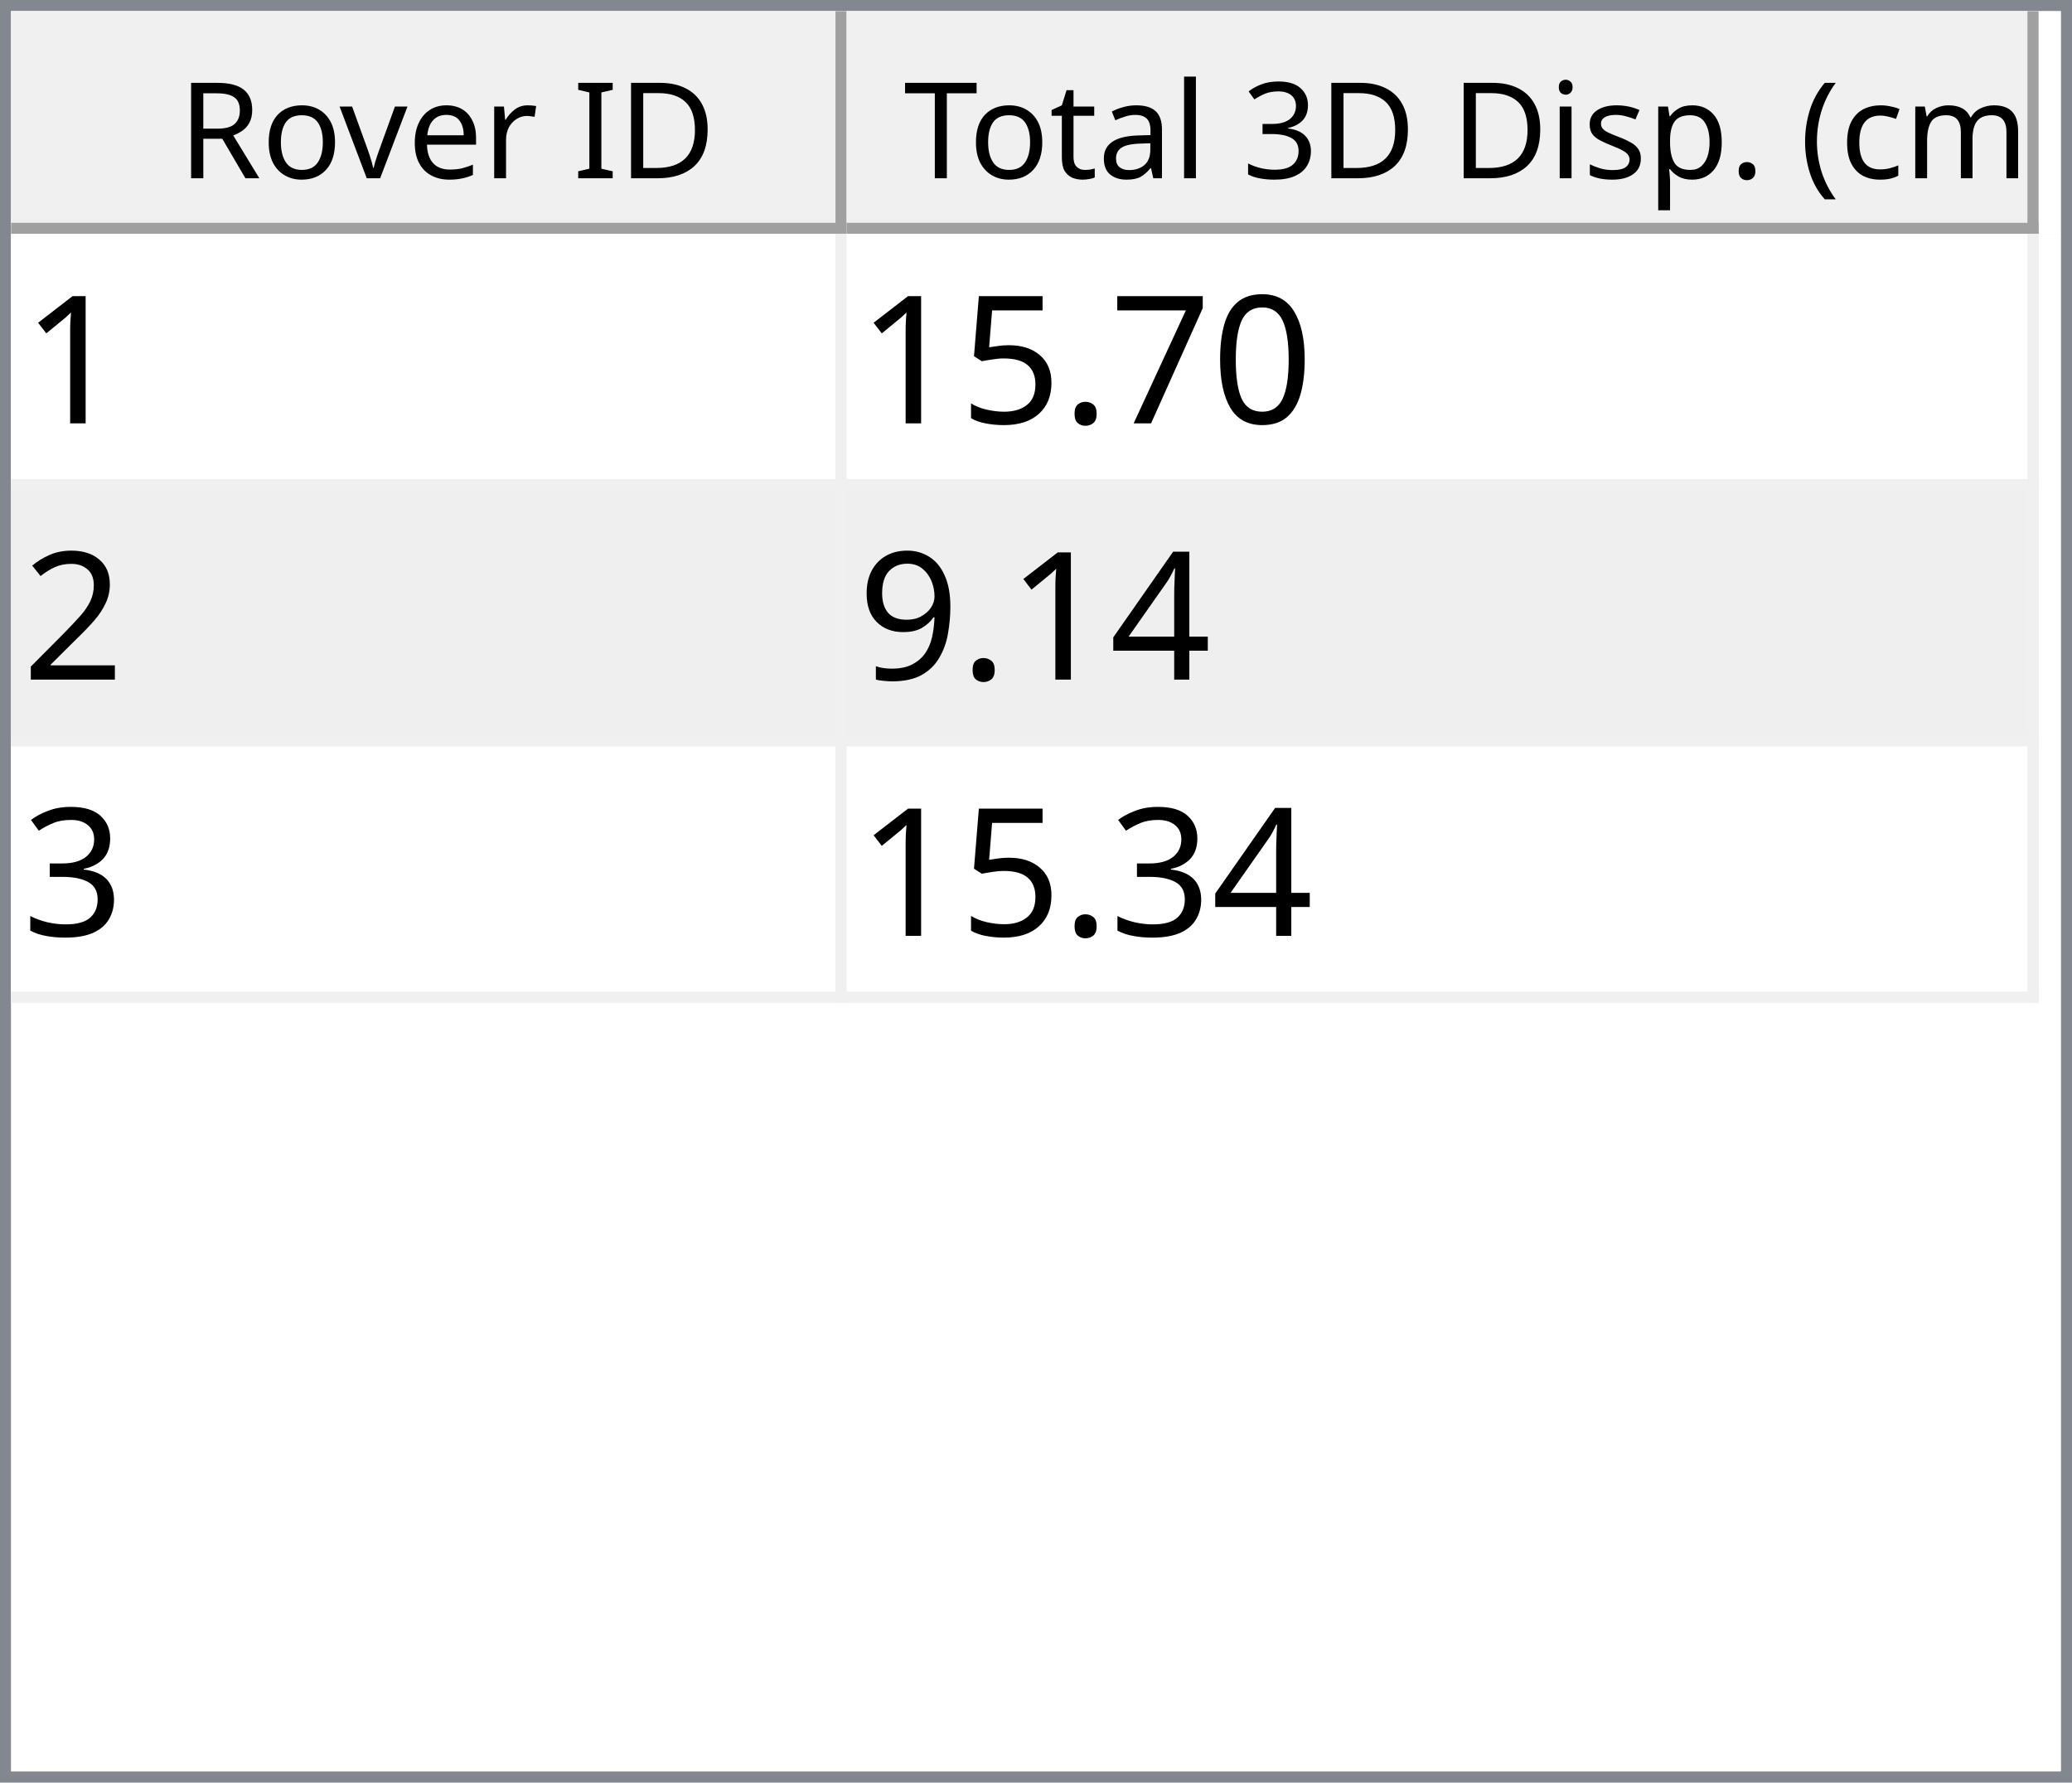
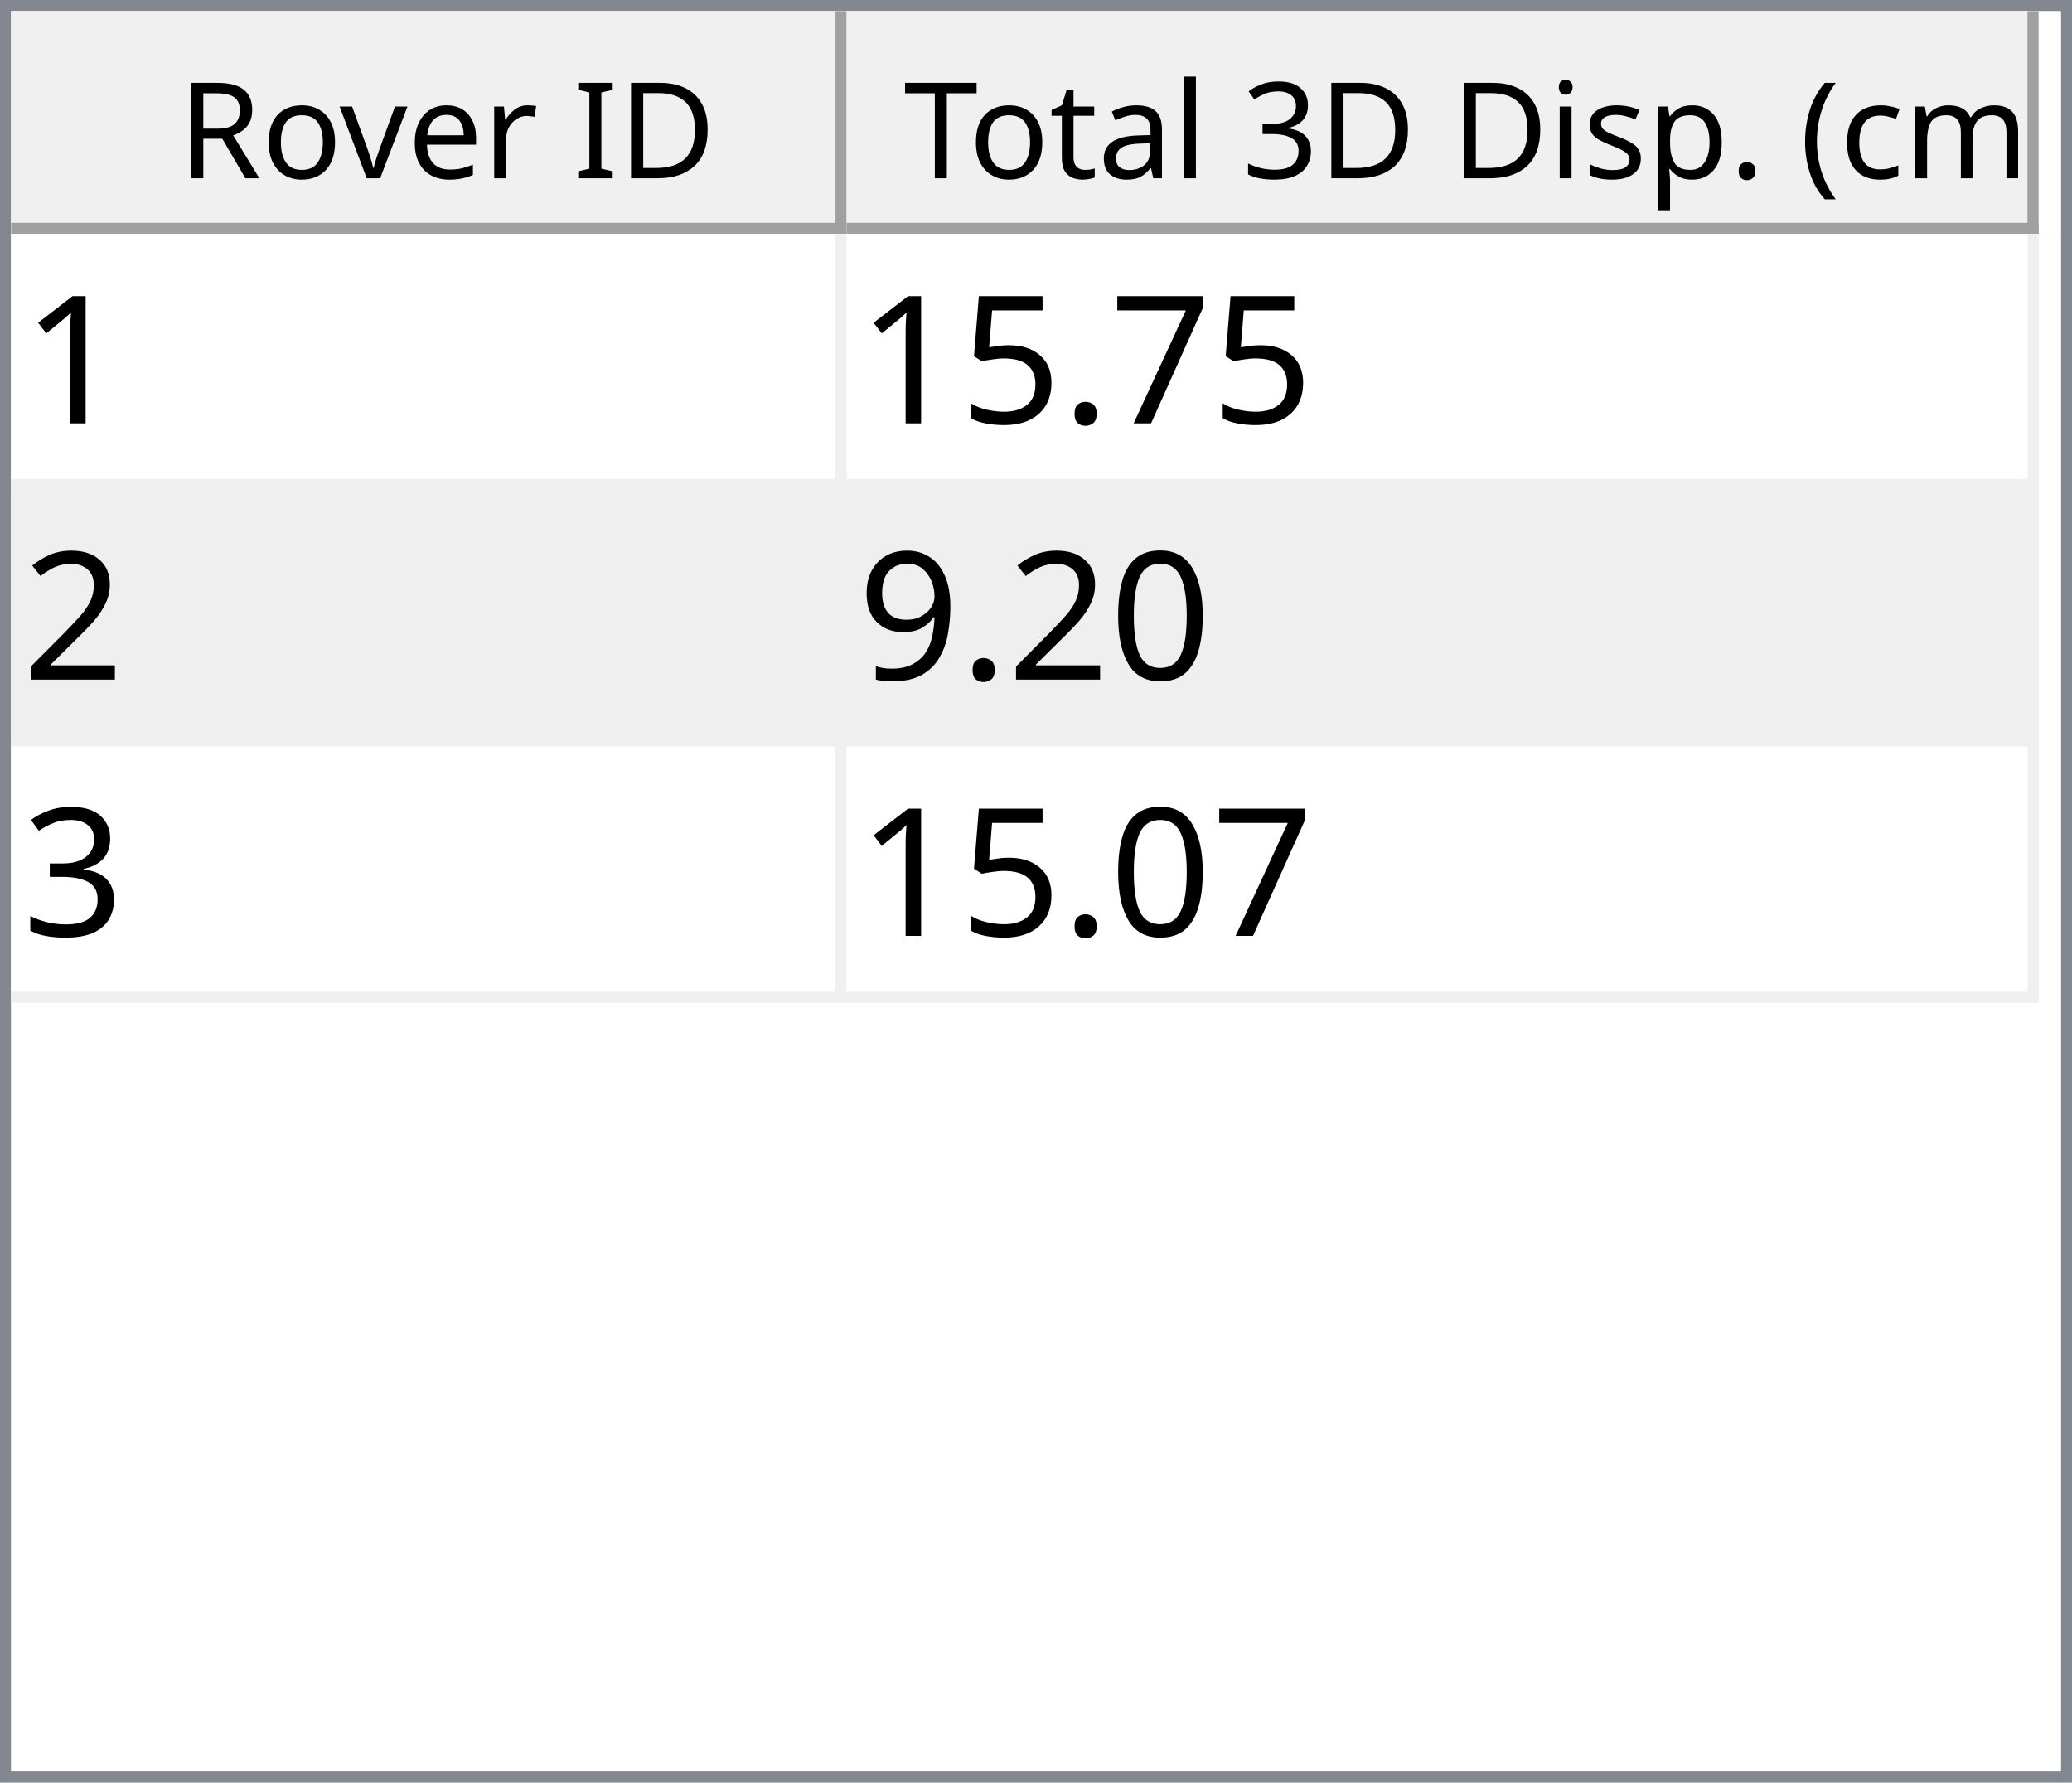
<svg xmlns="http://www.w3.org/2000/svg" style="fill-opacity:1; color-rendering:auto; color-interpolation:auto; text-rendering:auto; stroke:black; stroke-linecap:square; stroke-miterlimit:10; shape-rendering:auto; stroke-opacity:1; fill:black; stroke-dasharray:none; font-weight:normal; stroke-width:1; font-family:'Dialog'; font-style:normal; stroke-linejoin:miter; font-size:12px; stroke-dashoffset:0; image-rendering:auto;" width="186" height="160">
  <defs id="genericDefs" />
  <g>
    <defs id="defs1">
      <clipPath clipPathUnits="userSpaceOnUse" id="clipPath1">
        <path d="M0 0 L186 0 L186 160 L0 160 L0 0 Z" />
      </clipPath>
      <clipPath clipPathUnits="userSpaceOnUse" id="clipPath2">
        <path d="M0 0 L0 160 L186 160 L186 0 Z" />
      </clipPath>
      <clipPath clipPathUnits="userSpaceOnUse" id="clipPath3">
        <path d="M0 0 L0 20 L184 20 L184 0 Z" />
      </clipPath>
      <clipPath clipPathUnits="userSpaceOnUse" id="clipPath4">
        <path d="M0 0 L0 20 L75 20 L75 0 Z" />
      </clipPath>
      <clipPath clipPathUnits="userSpaceOnUse" id="clipPath5">
        <path d="M1 1 L1 19 L74 19 L74 1 Z" />
      </clipPath>
      <clipPath clipPathUnits="userSpaceOnUse" id="clipPath6">
        <path d="M0 0 L0 18 L73 18 L73 0 Z" />
      </clipPath>
      <clipPath clipPathUnits="userSpaceOnUse" id="clipPath7">
        <path d="M-0.5 -0.5 L-0.5 19.5 L74.5 19.5 L74.5 -0.5 Z" />
      </clipPath>
      <clipPath clipPathUnits="userSpaceOnUse" id="clipPath8">
        <path d="M0 0 L0 20 L107 20 L107 0 Z" />
      </clipPath>
      <clipPath clipPathUnits="userSpaceOnUse" id="clipPath9">
        <path d="M1 1 L1 19 L106 19 L106 1 Z" />
      </clipPath>
      <clipPath clipPathUnits="userSpaceOnUse" id="clipPath10">
        <path d="M0 0 L0 18 L105 18 L105 0 Z" />
      </clipPath>
      <clipPath clipPathUnits="userSpaceOnUse" id="clipPath11">
        <path d="M-0.5 -0.5 L-0.5 19.5 L106.5 19.5 L106.5 -0.5 Z" />
      </clipPath>
      <clipPath clipPathUnits="userSpaceOnUse" id="clipPath12">
        <path d="M0 0 L0 138 L184 138 L184 0 Z" />
      </clipPath>
      <clipPath clipPathUnits="userSpaceOnUse" id="clipPath13">
        <path d="M0 0 L0 69 L182 69 L182 0 Z" />
      </clipPath>
      <clipPath clipPathUnits="userSpaceOnUse" id="clipPath14">
        <path d="M-0.5 -0.5 L-0.5 68.5 L181.5 68.5 L181.5 -0.5 Z" />
      </clipPath>
      <clipPath clipPathUnits="userSpaceOnUse" id="clipPath15">
        <path d="M0 0 L0 22 L74 22 L74 0 Z" />
      </clipPath>
      <clipPath clipPathUnits="userSpaceOnUse" id="clipPath16">
        <path d="M0 0 L0 22 L106 22 L106 0 Z" />
      </clipPath>
      <font horiz-adv-x="64.551" id="font1">
        <font-face ascent="107.91" descent="25.098" units-per-em="100" style="font-style:normal; font-family:Segoe UI; font-weight:normal;" />
        <missing-glyph horiz-adv-x="64.551" d="M8.109 0 L8.109 68.266 L56.453 68.266 L56.453 0 L8.109 0 ZM15.328 7.234 L49.219 7.234 L49.219 61.031 L15.328 61.031 L15.328 7.234 Z" />
        <glyph unicode="D" horiz-adv-x="70.117" d="M9.188 0 L9.188 70.016 L28.516 70.016 Q65.531 70.016 65.531 35.891 Q65.531 19.672 55.25 9.836 Q44.969 0 27.734 0 L9.188 0 ZM17.391 62.594 L17.391 7.422 L27.828 7.422 Q41.609 7.422 49.273 14.797 Q56.938 22.172 56.938 35.688 Q56.938 62.594 28.328 62.594 L17.391 62.594 Z" />
        <glyph unicode="I" horiz-adv-x="26.611" d="M17.391 0 L9.188 0 L9.188 70.016 L17.391 70.016 L17.391 0 Z" />
        <glyph unicode=" " horiz-adv-x="27.393" d="" />
        <glyph unicode="r" horiz-adv-x="34.766" d="M34.188 41.891 Q32.078 43.5 28.125 43.5 Q23 43.5 19.555 38.672 Q16.109 33.844 16.109 25.484 L16.109 0 L8.109 0 L8.109 50 L16.109 50 L16.109 39.703 L16.312 39.703 Q18.016 44.969 21.531 47.922 Q25.047 50.875 29.391 50.875 Q32.516 50.875 34.188 50.203 L34.188 41.891 Z" />
        <glyph unicode="e" horiz-adv-x="52.295" d="M48.297 23 L12.984 23 Q13.188 14.656 17.484 10.109 Q21.781 5.562 29.297 5.562 Q37.75 5.562 44.828 11.141 L44.828 3.609 Q38.234 -1.172 27.391 -1.172 Q16.797 -1.172 10.742 5.641 Q4.688 12.453 4.688 24.812 Q4.688 36.469 11.305 43.82 Q17.922 51.172 27.734 51.172 Q37.547 51.172 42.922 44.828 Q48.297 38.484 48.297 27.203 L48.297 23 ZM40.094 29.781 Q40.047 36.719 36.75 40.578 Q33.453 44.438 27.594 44.438 Q21.922 44.438 17.969 40.383 Q14.016 36.328 13.094 29.781 L40.094 29.781 Z" />
        <glyph unicode="v" horiz-adv-x="47.9" d="M47.406 50 L27.484 0 L19.625 0 L0.688 50 L9.469 50 L22.172 13.672 Q23.578 9.672 23.922 6.688 L24.125 6.688 Q24.609 10.453 25.688 13.484 L38.969 50 L47.406 50 Z" />
        <glyph unicode="o" horiz-adv-x="58.594" d="M29 -1.172 Q17.922 -1.172 11.305 5.836 Q4.688 12.844 4.688 24.422 Q4.688 37.016 11.57 44.094 Q18.453 51.172 30.172 51.172 Q41.359 51.172 47.633 44.289 Q53.906 37.406 53.906 25.203 Q53.906 13.234 47.141 6.031 Q40.375 -1.172 29 -1.172 ZM29.594 44.438 Q21.875 44.438 17.383 39.188 Q12.891 33.938 12.891 24.703 Q12.891 15.828 17.43 10.695 Q21.969 5.562 29.594 5.562 Q37.359 5.562 41.531 10.594 Q45.703 15.625 45.703 24.906 Q45.703 34.281 41.531 39.359 Q37.359 44.438 29.594 44.438 Z" />
        <glyph unicode="R" horiz-adv-x="59.814" d="M59.375 0 L49.609 0 L37.891 19.625 Q36.281 22.359 34.766 24.289 Q33.25 26.219 31.664 27.438 Q30.078 28.656 28.25 29.219 Q26.422 29.781 24.125 29.781 L17.391 29.781 L17.391 0 L9.188 0 L9.188 70.016 L30.078 70.016 Q34.672 70.016 38.555 68.867 Q42.438 67.719 45.289 65.375 Q48.141 63.031 49.758 59.547 Q51.375 56.062 51.375 51.375 Q51.375 47.703 50.273 44.656 Q49.172 41.609 47.148 39.211 Q45.125 36.812 42.266 35.133 Q39.406 33.453 35.844 32.516 L35.844 32.328 Q37.594 31.547 38.891 30.547 Q40.188 29.547 41.359 28.18 Q42.531 26.812 43.68 25.078 Q44.828 23.344 46.234 21.047 L59.375 0 ZM17.391 62.594 L17.391 37.203 L28.516 37.203 Q31.594 37.203 34.203 38.133 Q36.812 39.062 38.719 40.797 Q40.625 42.531 41.703 45.047 Q42.781 47.562 42.781 50.688 Q42.781 56.297 39.141 59.445 Q35.5 62.594 28.609 62.594 L17.391 62.594 Z" />
        <glyph unicode=")" horiz-adv-x="30.176" d="M8.297 -15.922 L1.172 -15.922 Q16.406 2.344 16.406 26.812 Q16.406 51.469 1.078 70.016 L8.297 70.016 Q23.531 52.156 23.531 26.703 Q23.531 1.375 8.297 -15.922 Z" />
        <glyph unicode="m" horiz-adv-x="86.133" d="M79.109 0 L71.094 0 L71.094 28.719 Q71.094 37.016 68.531 40.727 Q65.969 44.438 59.906 44.438 Q54.781 44.438 51.195 39.75 Q47.609 35.062 47.609 28.516 L47.609 0 L39.594 0 L39.594 29.688 Q39.594 44.438 28.219 44.438 Q22.953 44.438 19.531 40.016 Q16.109 35.594 16.109 28.516 L16.109 0 L8.109 0 L8.109 50 L16.109 50 L16.109 42.094 L16.312 42.094 Q21.625 51.172 31.844 51.172 Q36.969 51.172 40.773 48.312 Q44.578 45.453 46 40.828 Q51.562 51.172 62.594 51.172 Q79.109 51.172 79.109 30.812 L79.109 0 Z" />
        <glyph unicode="c" horiz-adv-x="46.191" d="M42.188 2.297 Q36.422 -1.172 28.516 -1.172 Q17.828 -1.172 11.258 5.789 Q4.688 12.75 4.688 23.828 Q4.688 36.188 11.766 43.68 Q18.844 51.172 30.672 51.172 Q37.25 51.172 42.281 48.734 L42.281 40.531 Q36.719 44.438 30.375 44.438 Q22.703 44.438 17.797 38.945 Q12.891 33.453 12.891 24.516 Q12.891 15.719 17.508 10.641 Q22.125 5.562 29.891 5.562 Q36.422 5.562 42.188 9.906 L42.188 2.297 Z" />
        <glyph unicode="(" horiz-adv-x="30.176" d="M29.109 -15.922 L21.969 -15.922 Q6.844 1.375 6.844 26.703 Q6.844 52.156 21.969 70.016 L29.203 70.016 Q13.875 51.469 13.875 26.812 Q13.875 2.344 29.109 -15.922 Z" />
        <glyph unicode="." horiz-adv-x="21.68" d="M10.891 -1.078 Q8.641 -1.078 7.055 0.539 Q5.469 2.156 5.469 4.391 Q5.469 6.641 7.055 8.273 Q8.641 9.906 10.891 9.906 Q13.188 9.906 14.797 8.273 Q16.406 6.641 16.406 4.391 Q16.406 2.156 14.797 0.539 Q13.188 -1.078 10.891 -1.078 Z" />
        <glyph unicode="p" horiz-adv-x="58.789" d="M16.312 7.234 L16.109 7.234 L16.109 -23 L8.109 -23 L8.109 50 L16.109 50 L16.109 41.219 L16.312 41.219 Q22.219 51.172 33.594 51.172 Q43.266 51.172 48.688 44.461 Q54.109 37.75 54.109 26.469 Q54.109 13.922 48 6.375 Q41.891 -1.172 31.297 -1.172 Q21.578 -1.172 16.312 7.234 ZM16.109 27.391 L16.109 20.406 Q16.109 14.203 20.141 9.883 Q24.172 5.562 30.375 5.562 Q37.641 5.562 41.773 11.133 Q45.906 16.703 45.906 26.609 Q45.906 34.969 42.047 39.703 Q38.188 44.438 31.594 44.438 Q24.609 44.438 20.359 39.578 Q16.109 34.719 16.109 27.391 Z" />
        <glyph unicode="s" horiz-adv-x="42.432" d="M5.078 1.812 L5.078 10.406 Q11.625 5.562 19.484 5.562 Q30.031 5.562 30.031 12.594 Q30.031 14.594 29.125 15.992 Q28.219 17.391 26.68 18.461 Q25.141 19.531 23.07 20.383 Q21 21.234 18.609 22.172 Q15.281 23.484 12.766 24.828 Q10.25 26.172 8.57 27.859 Q6.891 29.547 6.031 31.695 Q5.172 33.844 5.172 36.719 Q5.172 40.234 6.789 42.945 Q8.406 45.656 11.086 47.484 Q13.766 49.312 17.211 50.242 Q20.656 51.172 24.312 51.172 Q30.812 51.172 35.938 48.922 L35.938 40.828 Q30.422 44.438 23.25 44.438 Q21 44.438 19.195 43.922 Q17.391 43.406 16.094 42.477 Q14.797 41.547 14.086 40.258 Q13.375 38.969 13.375 37.406 Q13.375 35.453 14.086 34.133 Q14.797 32.812 16.164 31.789 Q17.531 30.766 19.484 29.938 Q21.438 29.109 23.922 28.125 Q27.25 26.859 29.883 25.516 Q32.516 24.172 34.375 22.484 Q36.234 20.797 37.234 18.602 Q38.234 16.406 38.234 13.375 Q38.234 9.672 36.602 6.938 Q34.969 4.203 32.234 2.398 Q29.5 0.594 25.93 -0.289 Q22.359 -1.172 18.453 -1.172 Q10.75 -1.172 5.078 1.812 Z" />
        <glyph unicode="i" horiz-adv-x="24.219" d="M12.203 62.703 Q10.062 62.703 8.547 64.164 Q7.031 65.625 7.031 67.875 Q7.031 70.125 8.547 71.609 Q10.062 73.094 12.203 73.094 Q14.406 73.094 15.945 71.609 Q17.484 70.125 17.484 67.875 Q17.484 65.719 15.945 64.211 Q14.406 62.703 12.203 62.703 ZM16.109 0 L8.109 0 L8.109 50 L16.109 50 L16.109 0 Z" />
        <glyph unicode="3" horiz-adv-x="53.906" d="M46.531 19.828 Q46.531 15.094 44.75 11.211 Q42.969 7.328 39.719 4.57 Q36.469 1.812 31.93 0.297 Q27.391 -1.219 21.922 -1.219 Q11.922 -1.219 6 2.594 L6 11.188 Q13.094 5.609 22.219 5.609 Q25.875 5.609 28.828 6.539 Q31.781 7.469 33.906 9.227 Q36.031 10.984 37.18 13.477 Q38.328 15.969 38.328 19.094 Q38.328 32.812 18.797 32.812 L12.984 32.812 L12.984 39.594 L18.5 39.594 Q35.797 39.594 35.797 52.484 Q35.797 64.406 22.609 64.406 Q15.188 64.406 8.688 59.422 L8.688 67.188 Q15.375 71.188 24.609 71.188 Q29 71.188 32.57 69.969 Q36.141 68.75 38.68 66.555 Q41.219 64.359 42.609 61.281 Q44 58.203 44 54.5 Q44 40.672 30.031 36.719 L30.031 36.531 Q33.594 36.141 36.625 34.797 Q39.656 33.453 41.852 31.305 Q44.047 29.156 45.289 26.25 Q46.531 23.344 46.531 19.828 Z" />
        <glyph unicode="l" horiz-adv-x="24.219" d="M16.109 0 L8.109 0 L8.109 74.031 L16.109 74.031 L16.109 0 Z" />
        <glyph unicode="a" horiz-adv-x="50.879" d="M43.891 0 L35.891 0 L35.891 7.812 L35.688 7.812 Q30.469 -1.172 20.312 -1.172 Q12.844 -1.172 8.617 2.781 Q4.391 6.734 4.391 13.281 Q4.391 27.297 20.906 29.594 L35.891 31.688 Q35.891 44.438 25.594 44.438 Q16.547 44.438 9.281 38.281 L9.281 46.484 Q16.656 51.172 26.266 51.172 Q43.891 51.172 43.891 32.516 L43.891 0 ZM35.891 25.297 L23.828 23.641 Q18.266 22.859 15.43 20.875 Q12.594 18.891 12.594 13.875 Q12.594 10.203 15.211 7.883 Q17.828 5.562 22.172 5.562 Q28.125 5.562 32.008 9.742 Q35.891 13.922 35.891 20.312 L35.891 25.297 Z" />
        <glyph unicode="t" horiz-adv-x="33.887" d="M31.297 0.484 Q28.469 -1.078 23.828 -1.078 Q10.688 -1.078 10.688 13.578 L10.688 43.172 L2.094 43.172 L2.094 50 L10.688 50 L10.688 62.203 L18.703 64.797 L18.703 50 L31.297 50 L31.297 43.172 L18.703 43.172 L18.703 14.984 Q18.703 9.969 20.414 7.82 Q22.125 5.672 26.078 5.672 Q29.109 5.672 31.297 7.328 L31.297 0.484 Z" />
        <glyph unicode="T" horiz-adv-x="52.393" d="M50.594 62.594 L30.375 62.594 L30.375 0 L22.172 0 L22.172 62.594 L2 62.594 L2 70.016 L50.594 70.016 L50.594 62.594 Z" />
      </font>
      <font horiz-adv-x="75.0" id="font2">
        <font-face ascent="100.537" descent="21.973" units-per-em="100" style="font-style:normal; font-family:sans-serif; font-weight:normal;" />
        <missing-glyph horiz-adv-x="75.0" d="M12.5 0 L12.5 62.5 L62.5 62.5 L62.5 0 L12.5 0 ZM14.062 1.562 L60.938 1.562 L60.938 60.938 L14.062 60.938 L14.062 1.562 Z" />
        <glyph unicode="1" horiz-adv-x="55.615" d="M37.25 0 L28.469 0 L28.469 56 Q25.297 52.984 20.141 49.953 Q14.984 46.922 10.891 45.406 L10.891 53.906 Q18.266 57.375 23.781 62.305 Q29.297 67.234 31.594 71.875 L37.25 71.875 L37.25 0 Z" />
-         <glyph unicode="0" horiz-adv-x="55.615" d="M4.156 35.297 Q4.156 48 6.766 55.742 Q9.375 63.484 14.523 67.68 Q19.672 71.875 27.484 71.875 Q33.25 71.875 37.594 69.555 Q41.938 67.234 44.773 62.867 Q47.609 58.5 49.219 52.227 Q50.828 45.953 50.828 35.297 Q50.828 22.703 48.242 14.969 Q45.656 7.234 40.508 3.008 Q35.359 -1.219 27.484 -1.219 Q17.141 -1.219 11.234 6.203 Q4.156 15.141 4.156 35.297 ZM13.188 35.297 Q13.188 17.672 17.312 11.836 Q21.438 6 27.484 6 Q33.547 6 37.672 11.859 Q41.797 17.719 41.797 35.297 Q41.797 52.984 37.672 58.789 Q33.547 64.594 27.391 64.594 Q21.344 64.594 17.719 59.469 Q13.188 52.938 13.188 35.297 Z" />
        <glyph unicode="7" horiz-adv-x="55.615" d="M4.734 62.203 L4.734 70.656 L51.078 70.656 L51.078 63.812 Q44.234 56.547 37.523 44.484 Q30.812 32.422 27.156 19.672 Q24.516 10.688 23.781 0 L14.75 0 Q14.891 8.453 18.062 20.414 Q21.234 32.375 27.172 43.484 Q33.109 54.594 39.797 62.203 L4.734 62.203 Z" />
        <glyph unicode="." horiz-adv-x="27.783" d="M9.078 0 L9.078 10.016 L19.094 10.016 L19.094 0 L9.078 0 Z" />
        <glyph unicode="5" horiz-adv-x="55.615" d="M4.156 18.75 L13.375 19.531 Q14.406 12.797 18.141 9.398 Q21.875 6 27.156 6 Q33.5 6 37.891 10.789 Q42.281 15.578 42.281 23.484 Q42.281 31 38.062 35.352 Q33.844 39.703 27 39.703 Q22.75 39.703 19.336 37.773 Q15.922 35.844 13.969 32.766 L5.719 33.844 L12.641 70.609 L48.25 70.609 L48.25 62.203 L19.672 62.203 L15.828 42.969 Q22.266 47.469 29.344 47.469 Q38.719 47.469 45.164 40.969 Q51.609 34.469 51.609 24.266 Q51.609 14.547 45.953 7.469 Q39.062 -1.219 27.156 -1.219 Q17.391 -1.219 11.211 4.25 Q5.031 9.719 4.156 18.75 Z" />
        <glyph unicode="2" horiz-adv-x="55.615" d="M50.344 8.453 L50.344 0 L3.031 0 Q2.938 3.172 4.047 6.109 Q5.859 10.938 9.836 15.625 Q13.812 20.312 21.344 26.469 Q33.016 36.031 37.117 41.625 Q41.219 47.219 41.219 52.203 Q41.219 57.422 37.477 61.008 Q33.734 64.594 27.734 64.594 Q21.391 64.594 17.578 60.789 Q13.766 56.984 13.719 50.25 L4.688 51.172 Q5.609 61.281 11.664 66.578 Q17.719 71.875 27.938 71.875 Q38.234 71.875 44.242 66.164 Q50.25 60.453 50.25 52 Q50.25 47.703 48.492 43.555 Q46.734 39.406 42.656 34.812 Q38.578 30.219 29.109 22.219 Q21.188 15.578 18.945 13.211 Q16.703 10.844 15.234 8.453 L50.344 8.453 Z" />
-         <glyph unicode="4" horiz-adv-x="55.615" d="M32.328 0 L32.328 17.141 L1.266 17.141 L1.266 25.203 L33.938 71.578 L41.109 71.578 L41.109 25.203 L50.781 25.203 L50.781 17.141 L41.109 17.141 L41.109 0 L32.328 0 ZM32.328 25.203 L32.328 57.469 L9.906 25.203 L32.328 25.203 Z" />
+         <glyph unicode="0" horiz-adv-x="55.615" d="M4.156 35.297 Q4.156 48 6.766 55.742 Q9.375 63.484 14.523 67.68 Q19.672 71.875 27.484 71.875 Q33.25 71.875 37.594 69.555 Q41.938 67.234 44.773 62.867 Q47.609 58.5 49.219 52.227 Q50.828 45.953 50.828 35.297 Q50.828 22.703 48.242 14.969 Q45.656 7.234 40.508 3.008 Q35.359 -1.219 27.484 -1.219 Q17.141 -1.219 11.234 6.203 Q4.156 15.141 4.156 35.297 ZM13.188 35.297 Q13.188 17.672 17.312 11.836 Q21.438 6 27.484 6 Q33.547 6 37.672 11.859 Q41.797 17.719 41.797 35.297 Q41.797 52.984 37.672 58.789 Q33.547 64.594 27.391 64.594 Q21.344 64.594 17.719 59.469 Q13.188 52.938 13.188 35.297 Z" />
        <glyph unicode="9" horiz-adv-x="55.615" d="M5.469 16.547 L13.922 17.328 Q14.984 11.375 18.016 8.688 Q21.047 6 25.781 6 Q29.828 6 32.883 7.859 Q35.938 9.719 37.891 12.82 Q39.844 15.922 41.164 21.195 Q42.484 26.469 42.484 31.938 Q42.484 32.516 42.438 33.688 Q39.797 29.5 35.234 26.883 Q30.672 24.266 25.344 24.266 Q16.453 24.266 10.305 30.711 Q4.156 37.156 4.156 47.703 Q4.156 58.594 10.578 65.234 Q17 71.875 26.656 71.875 Q33.641 71.875 39.43 68.117 Q45.219 64.359 48.219 57.398 Q51.219 50.438 51.219 37.25 Q51.219 23.531 48.242 15.406 Q45.266 7.281 39.383 3.031 Q33.5 -1.219 25.594 -1.219 Q17.188 -1.219 11.867 3.445 Q6.547 8.109 5.469 16.547 ZM41.453 48.141 Q41.453 55.719 37.43 60.156 Q33.406 64.594 27.734 64.594 Q21.875 64.594 17.531 59.812 Q13.188 55.031 13.188 47.406 Q13.188 40.578 17.312 36.305 Q21.438 32.031 27.484 32.031 Q33.594 32.031 37.523 36.305 Q41.453 40.578 41.453 48.141 Z" />
        <glyph unicode="3" horiz-adv-x="55.615" d="M4.203 18.891 L12.984 20.062 Q14.5 12.594 18.141 9.297 Q21.781 6 27 6 Q33.203 6 37.477 10.297 Q41.75 14.594 41.75 20.953 Q41.75 27 37.797 30.93 Q33.844 34.859 27.734 34.859 Q25.25 34.859 21.531 33.891 L22.516 41.609 Q23.391 41.5 23.922 41.5 Q29.547 41.5 34.039 44.43 Q38.531 47.359 38.531 53.469 Q38.531 58.297 35.258 61.477 Q31.984 64.656 26.812 64.656 Q21.688 64.656 18.266 61.43 Q14.844 58.203 13.875 51.766 L5.078 53.328 Q6.688 62.156 12.398 67.016 Q18.109 71.875 26.609 71.875 Q32.469 71.875 37.398 69.359 Q42.328 66.844 44.945 62.5 Q47.562 58.156 47.562 53.266 Q47.562 48.641 45.07 44.828 Q42.578 41.016 37.703 38.766 Q44.047 37.312 47.562 32.695 Q51.078 28.078 51.078 21.141 Q51.078 11.766 44.242 5.25 Q37.406 -1.266 26.953 -1.266 Q17.531 -1.266 11.305 4.352 Q5.078 9.969 4.203 18.891 Z" />
      </font>
    </defs>
    <g style="fill:white; stroke:white;">
      <rect x="0" y="0" width="186" style="clip-path:url(#clipPath1); stroke:none;" height="160" />
    </g>
    <g style="fill:white; text-rendering:optimizeSpeed; color-rendering:optimizeSpeed; image-rendering:optimizeSpeed; shape-rendering:crispEdges; stroke:white; color-interpolation:sRGB;">
      <rect x="0" width="186" height="160" y="0" style="stroke:none;" />
      <path style="stroke:none;" d="M0 160 L186 160 L186 0 L0 0 Z" />
    </g>
    <g style="fill:rgb(240,240,240); font-family:'Segoe UI'; stroke:rgb(240,240,240);">
      <rect x="0" y="0" width="186" style="clip-path:url(#clipPath2); stroke:none;" height="160" />
    </g>
    <g style="fill:rgb(130,135,144); font-family:'Segoe UI'; stroke:rgb(130,135,144);">
      <path d="M0 0 L186 0 L186 160 L0 160 L0 0 ZM1 1 L185 1 L185 159 L1 159 L1 1 Z" style="fill-rule:evenodd; clip-path:url(#clipPath2); stroke:none;" />
    </g>
    <g style="fill:white; font-family:'Segoe UI'; stroke:white;" transform="translate(1,1)">
      <rect x="0" y="0" width="184" style="clip-path:url(#clipPath3); stroke:none;" height="20" />
    </g>
    <g style="fill:rgb(240,240,240); font-family:'Segoe UI'; stroke:rgb(240,240,240);" transform="translate(1,1)">
      <rect x="0" y="0" width="75" style="clip-path:url(#clipPath4); stroke:none;" height="20" />
    </g>
    <g style="font-family:'Segoe UI';" transform="translate(2,2)">
      <text x="14" xml:space="preserve" y="14" style="clip-path:url(#clipPath6); stroke:none;">Rover ID</text>
    </g>
    <g style="fill:rgb(160,160,160); font-family:'Segoe UI'; stroke:rgb(160,160,160); stroke-linejoin:bevel;" transform="translate(1.5,1.5)">
      <line x1="74" x2="74" y1="0" style="fill:none; clip-path:url(#clipPath7);" y2="19" />
    </g>
    <g style="fill:rgb(160,160,160); font-family:'Segoe UI'; stroke:rgb(160,160,160); stroke-linejoin:bevel;" transform="matrix(1,0,0,1,1,1) translate(0.5,0.5)">
      <line x1="0" x2="74" y1="19" style="fill:none; clip-path:url(#clipPath7);" y2="19" />
    </g>
    <g style="fill:rgb(240,240,240); font-family:'Segoe UI'; stroke:rgb(240,240,240);" transform="translate(76,1)">
      <rect x="0" y="0" width="107" style="clip-path:url(#clipPath8); stroke:none;" height="20" />
    </g>
    <g style="font-family:'Segoe UI';" transform="translate(77,2)">
      <text x="1" xml:space="preserve" y="14" style="clip-path:url(#clipPath10); stroke:none;"> Total 3D Disp. (cm)</text>
    </g>
    <g style="fill:rgb(160,160,160); font-family:'Segoe UI'; stroke:rgb(160,160,160); stroke-linejoin:bevel;" transform="translate(76.5,1.5)">
      <line x1="106" x2="106" y1="0" style="fill:none; clip-path:url(#clipPath11);" y2="19" />
    </g>
    <g style="fill:rgb(160,160,160); font-family:'Segoe UI'; stroke:rgb(160,160,160); stroke-linejoin:bevel;" transform="matrix(1,0,0,1,76,1) translate(0.5,0.5)">
      <line x1="0" x2="106" y1="19" style="fill:none; clip-path:url(#clipPath11);" y2="19" />
    </g>
    <g style="fill:white; font-family:'Segoe UI'; stroke:white;" transform="translate(1,21)">
      <rect x="0" y="0" width="184" style="clip-path:url(#clipPath12); stroke:none;" height="138" />
    </g>
    <g style="fill:rgb(240,240,240); font-size:16px; font-family:sans-serif; stroke:rgb(240,240,240);" transform="translate(1,21)">
      <rect x="0" y="0" width="182" style="clip-path:url(#clipPath13); stroke:none;" height="69" />
      <line transform="translate(0.5,0.5)" x1="0" x2="181" y1="22" style="clip-path:url(#clipPath14); fill:none; stroke-linejoin:bevel;" y2="22" />
    </g>
    <g transform="matrix(1,0,0,1,1,21) translate(0.5,0.5)" style="fill:rgb(240,240,240); font-size:16px; font-family:sans-serif; stroke:rgb(240,240,240); stroke-linejoin:bevel;">
      <line x1="0" x2="181" y1="45" style="fill:none; clip-path:url(#clipPath14);" y2="45" />
    </g>
    <g transform="matrix(1,0,0,1,1,21) translate(0.5,0.5)" style="fill:rgb(240,240,240); font-size:16px; font-family:sans-serif; stroke:rgb(240,240,240); stroke-linejoin:bevel;">
      <line x1="0" x2="181" y1="68" style="fill:none; clip-path:url(#clipPath14);" y2="68" />
    </g>
    <g transform="matrix(1,0,0,1,1,21) translate(0.5,0.5)" style="fill:rgb(240,240,240); font-size:16px; font-family:sans-serif; stroke:rgb(240,240,240); stroke-linejoin:bevel;">
      <line x1="74" x2="74" y1="0" style="fill:none; clip-path:url(#clipPath14);" y2="68" />
    </g>
    <g transform="matrix(1,0,0,1,1,21) translate(0.5,0.5)" style="fill:rgb(240,240,240); font-size:16px; font-family:sans-serif; stroke:rgb(240,240,240); stroke-linejoin:bevel;">
      <line x1="181" x2="181" y1="0" style="fill:none; clip-path:url(#clipPath14);" y2="68" />
    </g>
    <g style="fill:white; font-size:16px; font-family:sans-serif; stroke:white;" transform="matrix(1,0,0,1,1,21)">
      <rect x="0" y="0" width="74" style="clip-path:url(#clipPath15); stroke:none;" height="22" />
      <text x="1" y="17" style="fill:black; clip-path:url(#clipPath15); stroke:none;" xml:space="preserve">1</text>
    </g>
    <g style="fill:white; font-size:16px; font-family:sans-serif; stroke:white;" transform="matrix(1,0,0,1,1,21) translate(75,0)">
      <rect x="0" y="0" width="106" style="clip-path:url(#clipPath16); stroke:none;" height="22" />
-       <text x="1" y="17" style="fill:black; clip-path:url(#clipPath16); stroke:none;" xml:space="preserve">15.70</text>
+       <text x="1" y="17" style="fill:black; clip-path:url(#clipPath16); stroke:none;" xml:space="preserve">15.75</text>
    </g>
    <g style="fill:rgb(239,239,239); font-size:16px; font-family:sans-serif; stroke:rgb(239,239,239);" transform="matrix(1,0,0,1,1,21) translate(0,23)">
      <rect x="0" y="0" width="74" style="clip-path:url(#clipPath15); stroke:none;" height="22" />
      <text x="1" y="17" style="fill:black; clip-path:url(#clipPath15); stroke:none;" xml:space="preserve">2</text>
    </g>
    <g style="fill:rgb(239,239,239); font-size:16px; font-family:sans-serif; stroke:rgb(239,239,239);" transform="matrix(1,0,0,1,1,21) translate(75,23)">
      <rect x="0" y="0" width="106" style="clip-path:url(#clipPath16); stroke:none;" height="22" />
-       <text x="1" y="17" style="fill:black; clip-path:url(#clipPath16); stroke:none;" xml:space="preserve">9.14</text>
+       <text x="1" y="17" style="fill:black; clip-path:url(#clipPath16); stroke:none;" xml:space="preserve">9.20</text>
    </g>
    <g style="fill:white; font-size:16px; font-family:sans-serif; stroke:white;" transform="matrix(1,0,0,1,1,21) translate(0,46)">
      <rect x="0" y="0" width="74" style="clip-path:url(#clipPath15); stroke:none;" height="22" />
      <text x="1" y="17" style="fill:black; clip-path:url(#clipPath15); stroke:none;" xml:space="preserve">3</text>
    </g>
    <g style="fill:white; font-size:16px; font-family:sans-serif; stroke:white;" transform="matrix(1,0,0,1,1,21) translate(75,46)">
      <rect x="0" y="0" width="106" style="clip-path:url(#clipPath16); stroke:none;" height="22" />
-       <text x="1" y="17" style="fill:black; clip-path:url(#clipPath16); stroke:none;" xml:space="preserve">15.34</text>
+       <text x="1" y="17" style="fill:black; clip-path:url(#clipPath16); stroke:none;" xml:space="preserve">15.07</text>
    </g>
  </g>
</svg>
